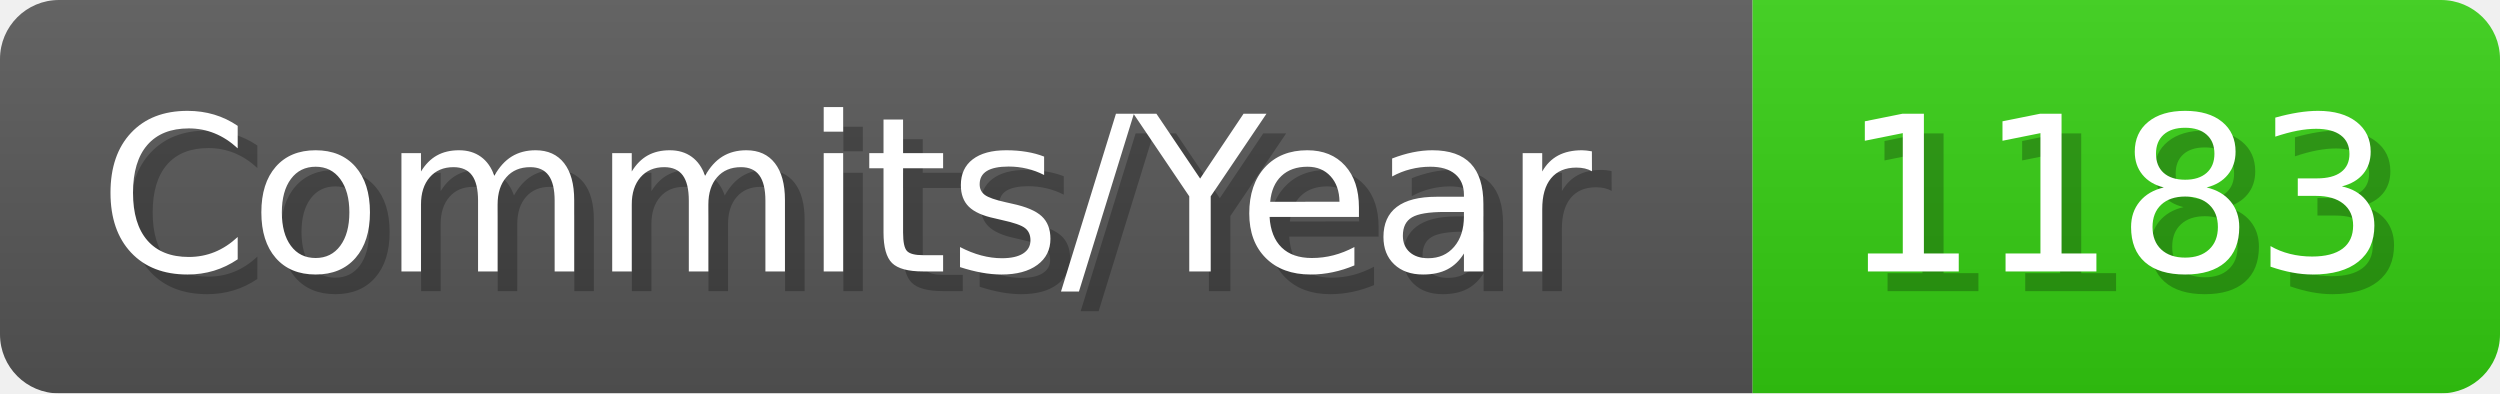
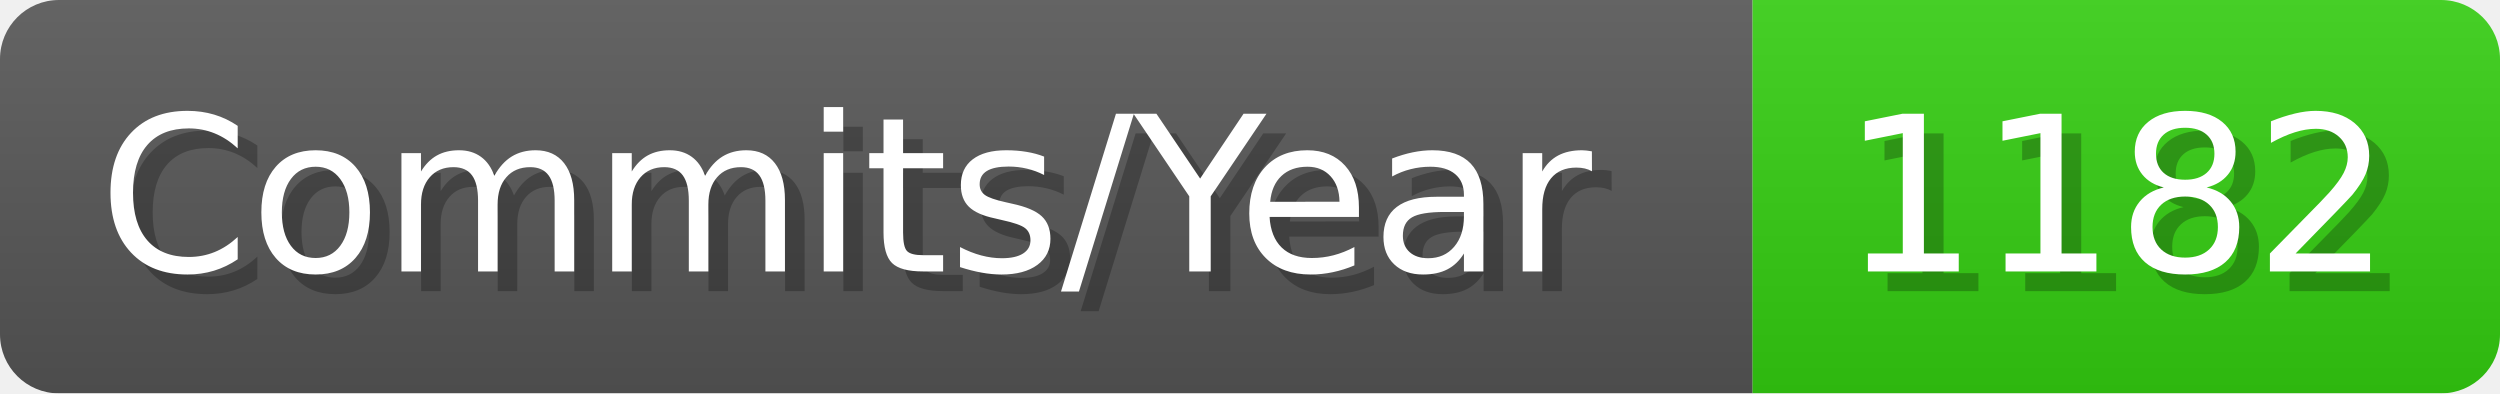
- <svg xmlns="http://www.w3.org/2000/svg" width="127.1" height="20" viewBox="0 0 1271 200" role="img" aria-label="Commits/Year: 1183">
+ <svg xmlns="http://www.w3.org/2000/svg" width="127.1" height="20" viewBox="0 0 1271 200" role="img" aria-label="Commits/Year: 1182">
  <linearGradient id="aUPdi" x2="0" y2="100%">
    <stop offset="0" stop-opacity=".1" stop-color="#EEE" />
    <stop offset="1" stop-opacity=".1" />
  </linearGradient>
  <mask id="WfAiQ">
    <rect width="1271" height="200" rx="30" fill="#FFF" />
  </mask>
  <g mask="url(#WfAiQ)">
    <rect width="891" height="200" fill="#555" />
    <rect width="380" height="200" fill="#3C1" x="891" />
    <rect width="1271" height="200" fill="url(#aUPdi)" />
  </g>
  <g aria-hidden="true" fill="#fff" text-anchor="start" font-family="Verdana,DejaVu Sans,sans-serif" font-size="110">
    <text x="60" y="148" textLength="791" fill="#000" opacity="0.25">Commits/Year</text>
    <text x="50" y="138" textLength="791">Commits/Year</text>
-     <text x="946" y="148" textLength="280" fill="#000" opacity="0.25">1183</text>
-     <text x="936" y="138" textLength="280">1183</text>
+     <text x="946" y="148" textLength="280" fill="#000" opacity="0.25">1182</text>
+     <text x="936" y="138" textLength="280">1182</text>
  </g>
</svg>
